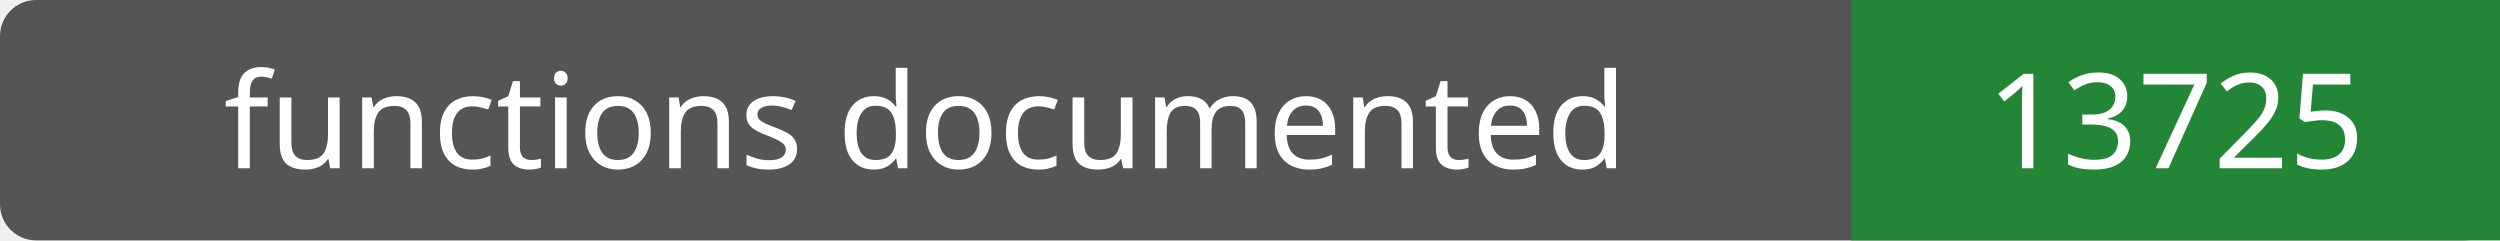
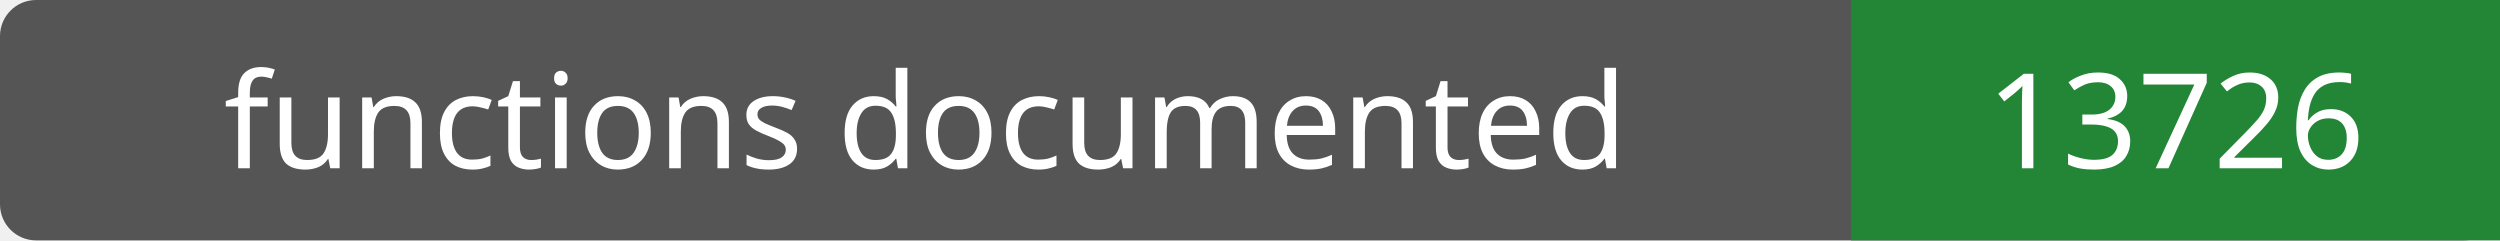
- <svg xmlns="http://www.w3.org/2000/svg" width="208" height="20" role="img" aria-label="functions documented: 13725">
+ <svg xmlns="http://www.w3.org/2000/svg" width="208" height="20" role="img" aria-label="functions documented: 13726">
  <rect width="208" height="20" rx="3" fill="#555" />
  <path fill="#238636" d="M154 0h54v20H154z" />
  <g fill="#fff" text-anchor="middle" font-family="Verdana,sans-serif" font-size="11">
    <text x="77.0" y="14">functions documented</text>
-     <text x="181.0" y="14">13725</text>
+     <text x="181.0" y="14">13726</text>
  </g>
</svg>
